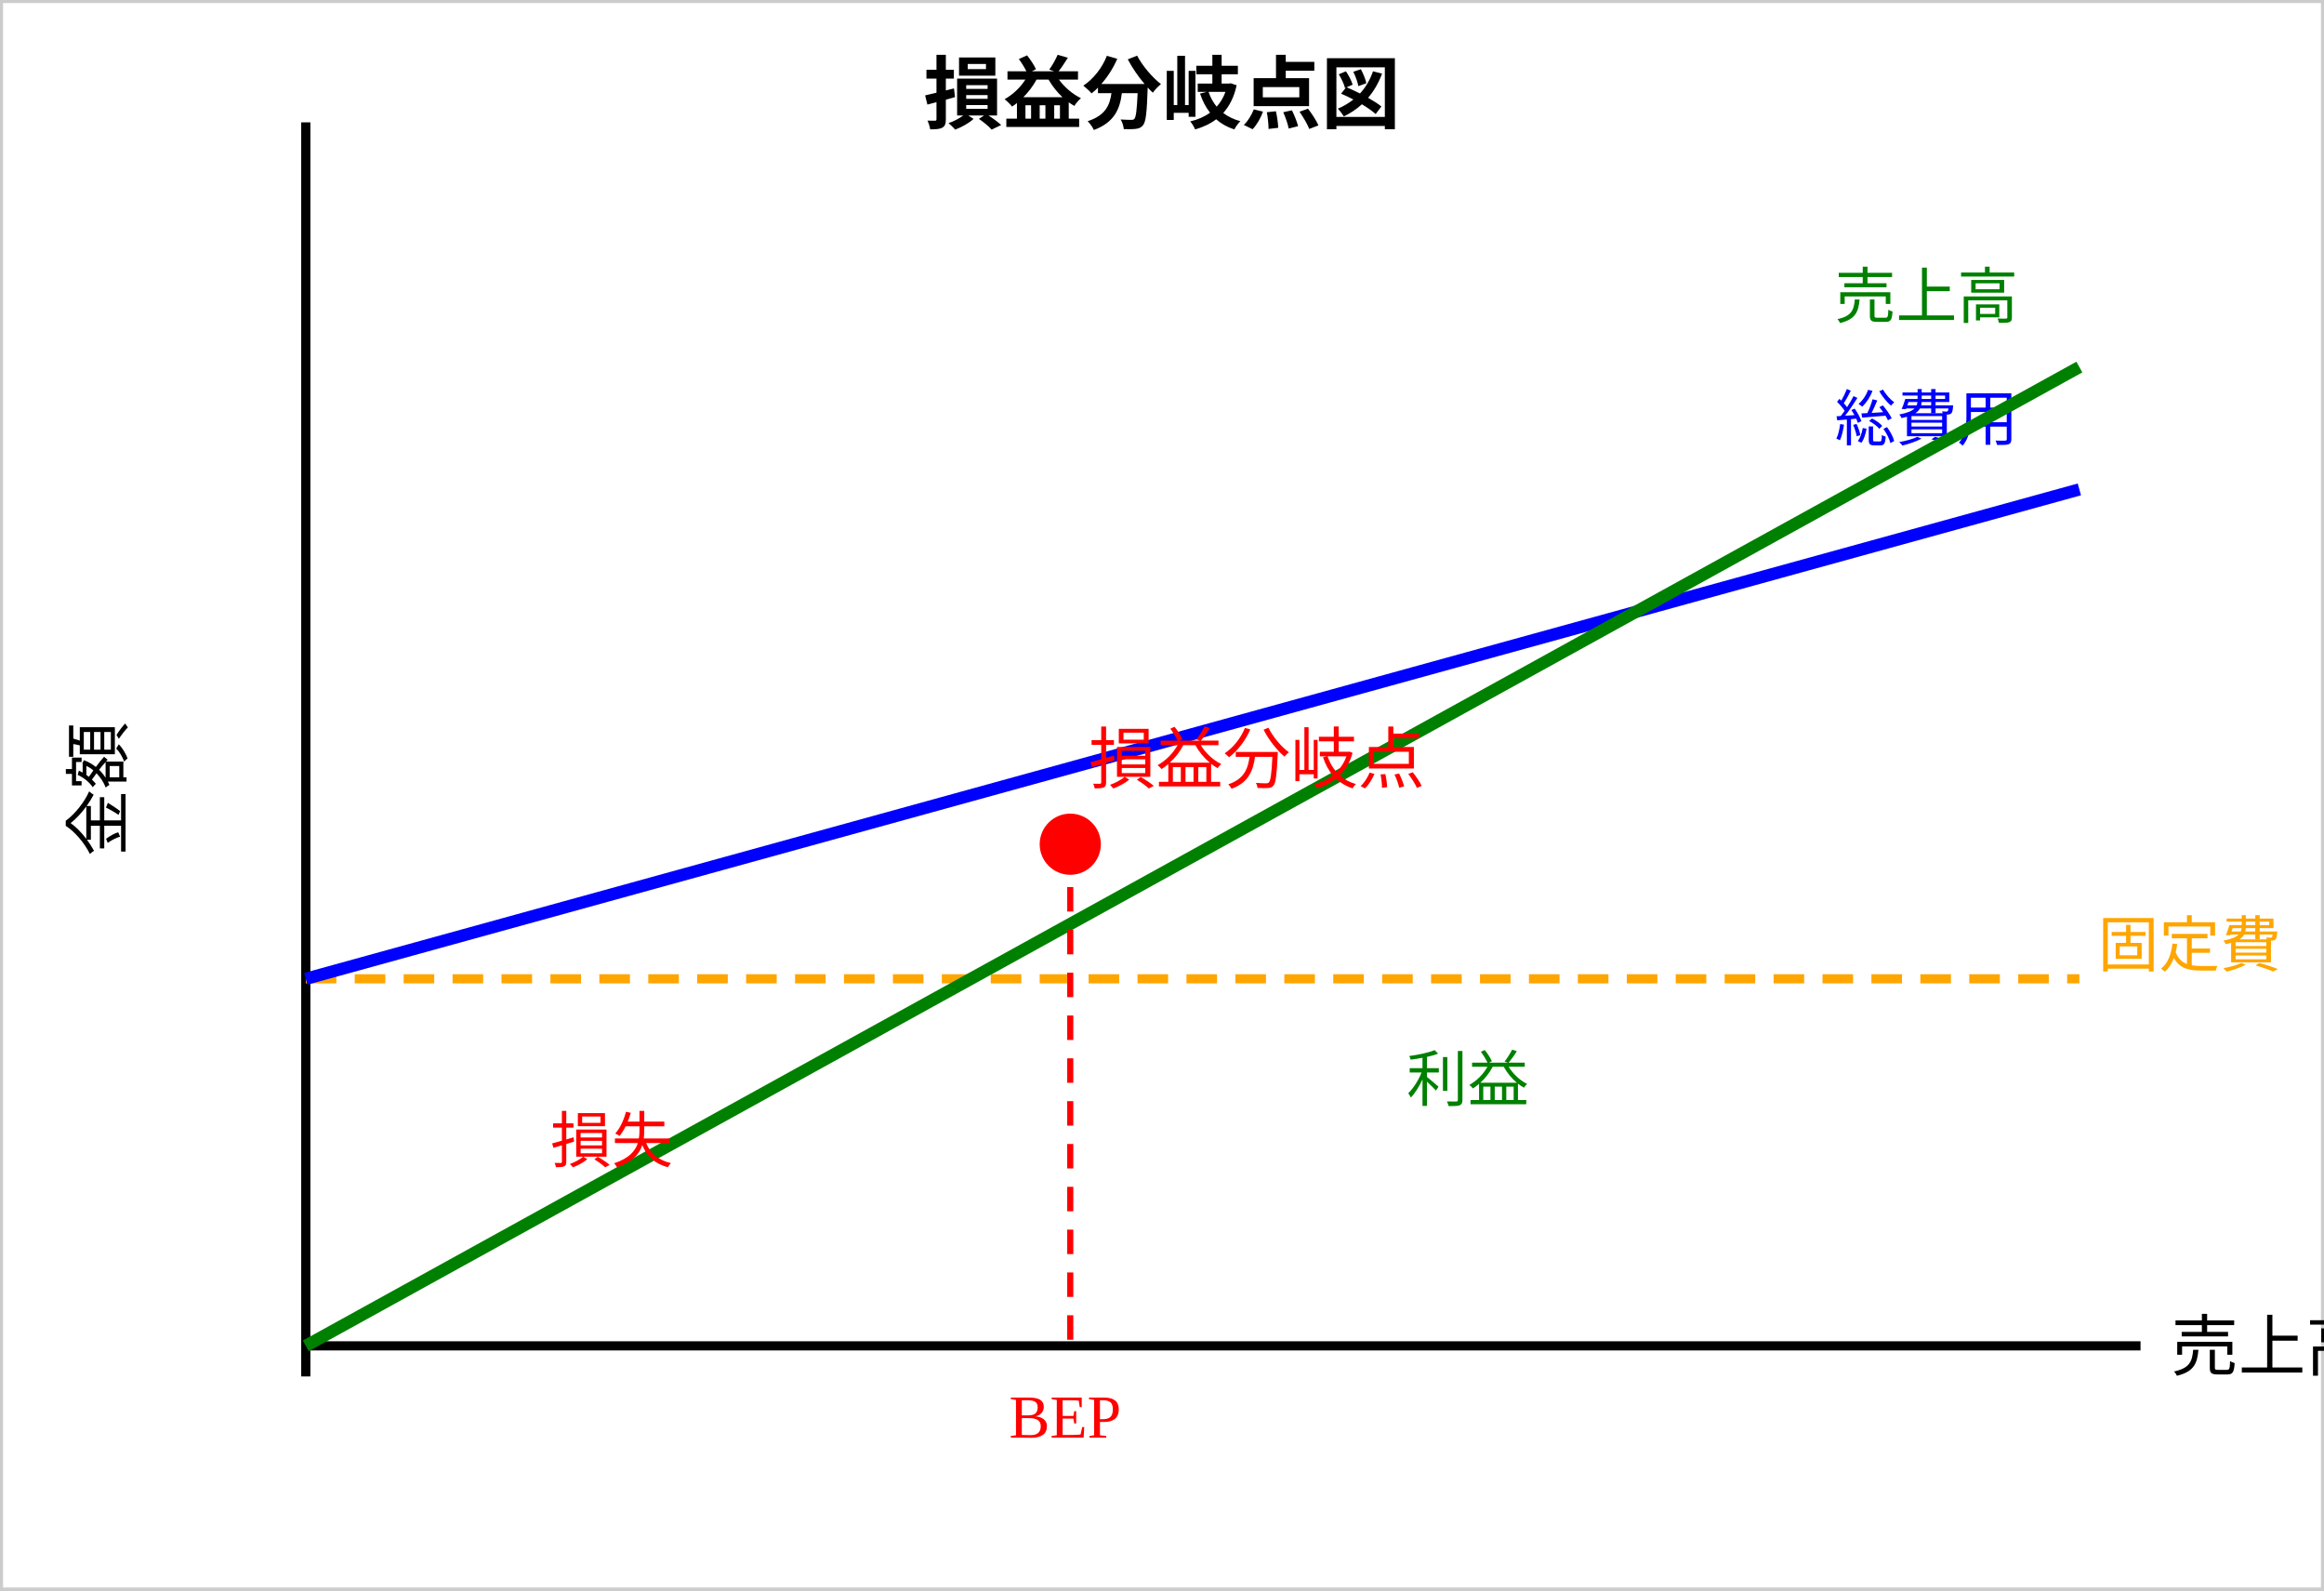
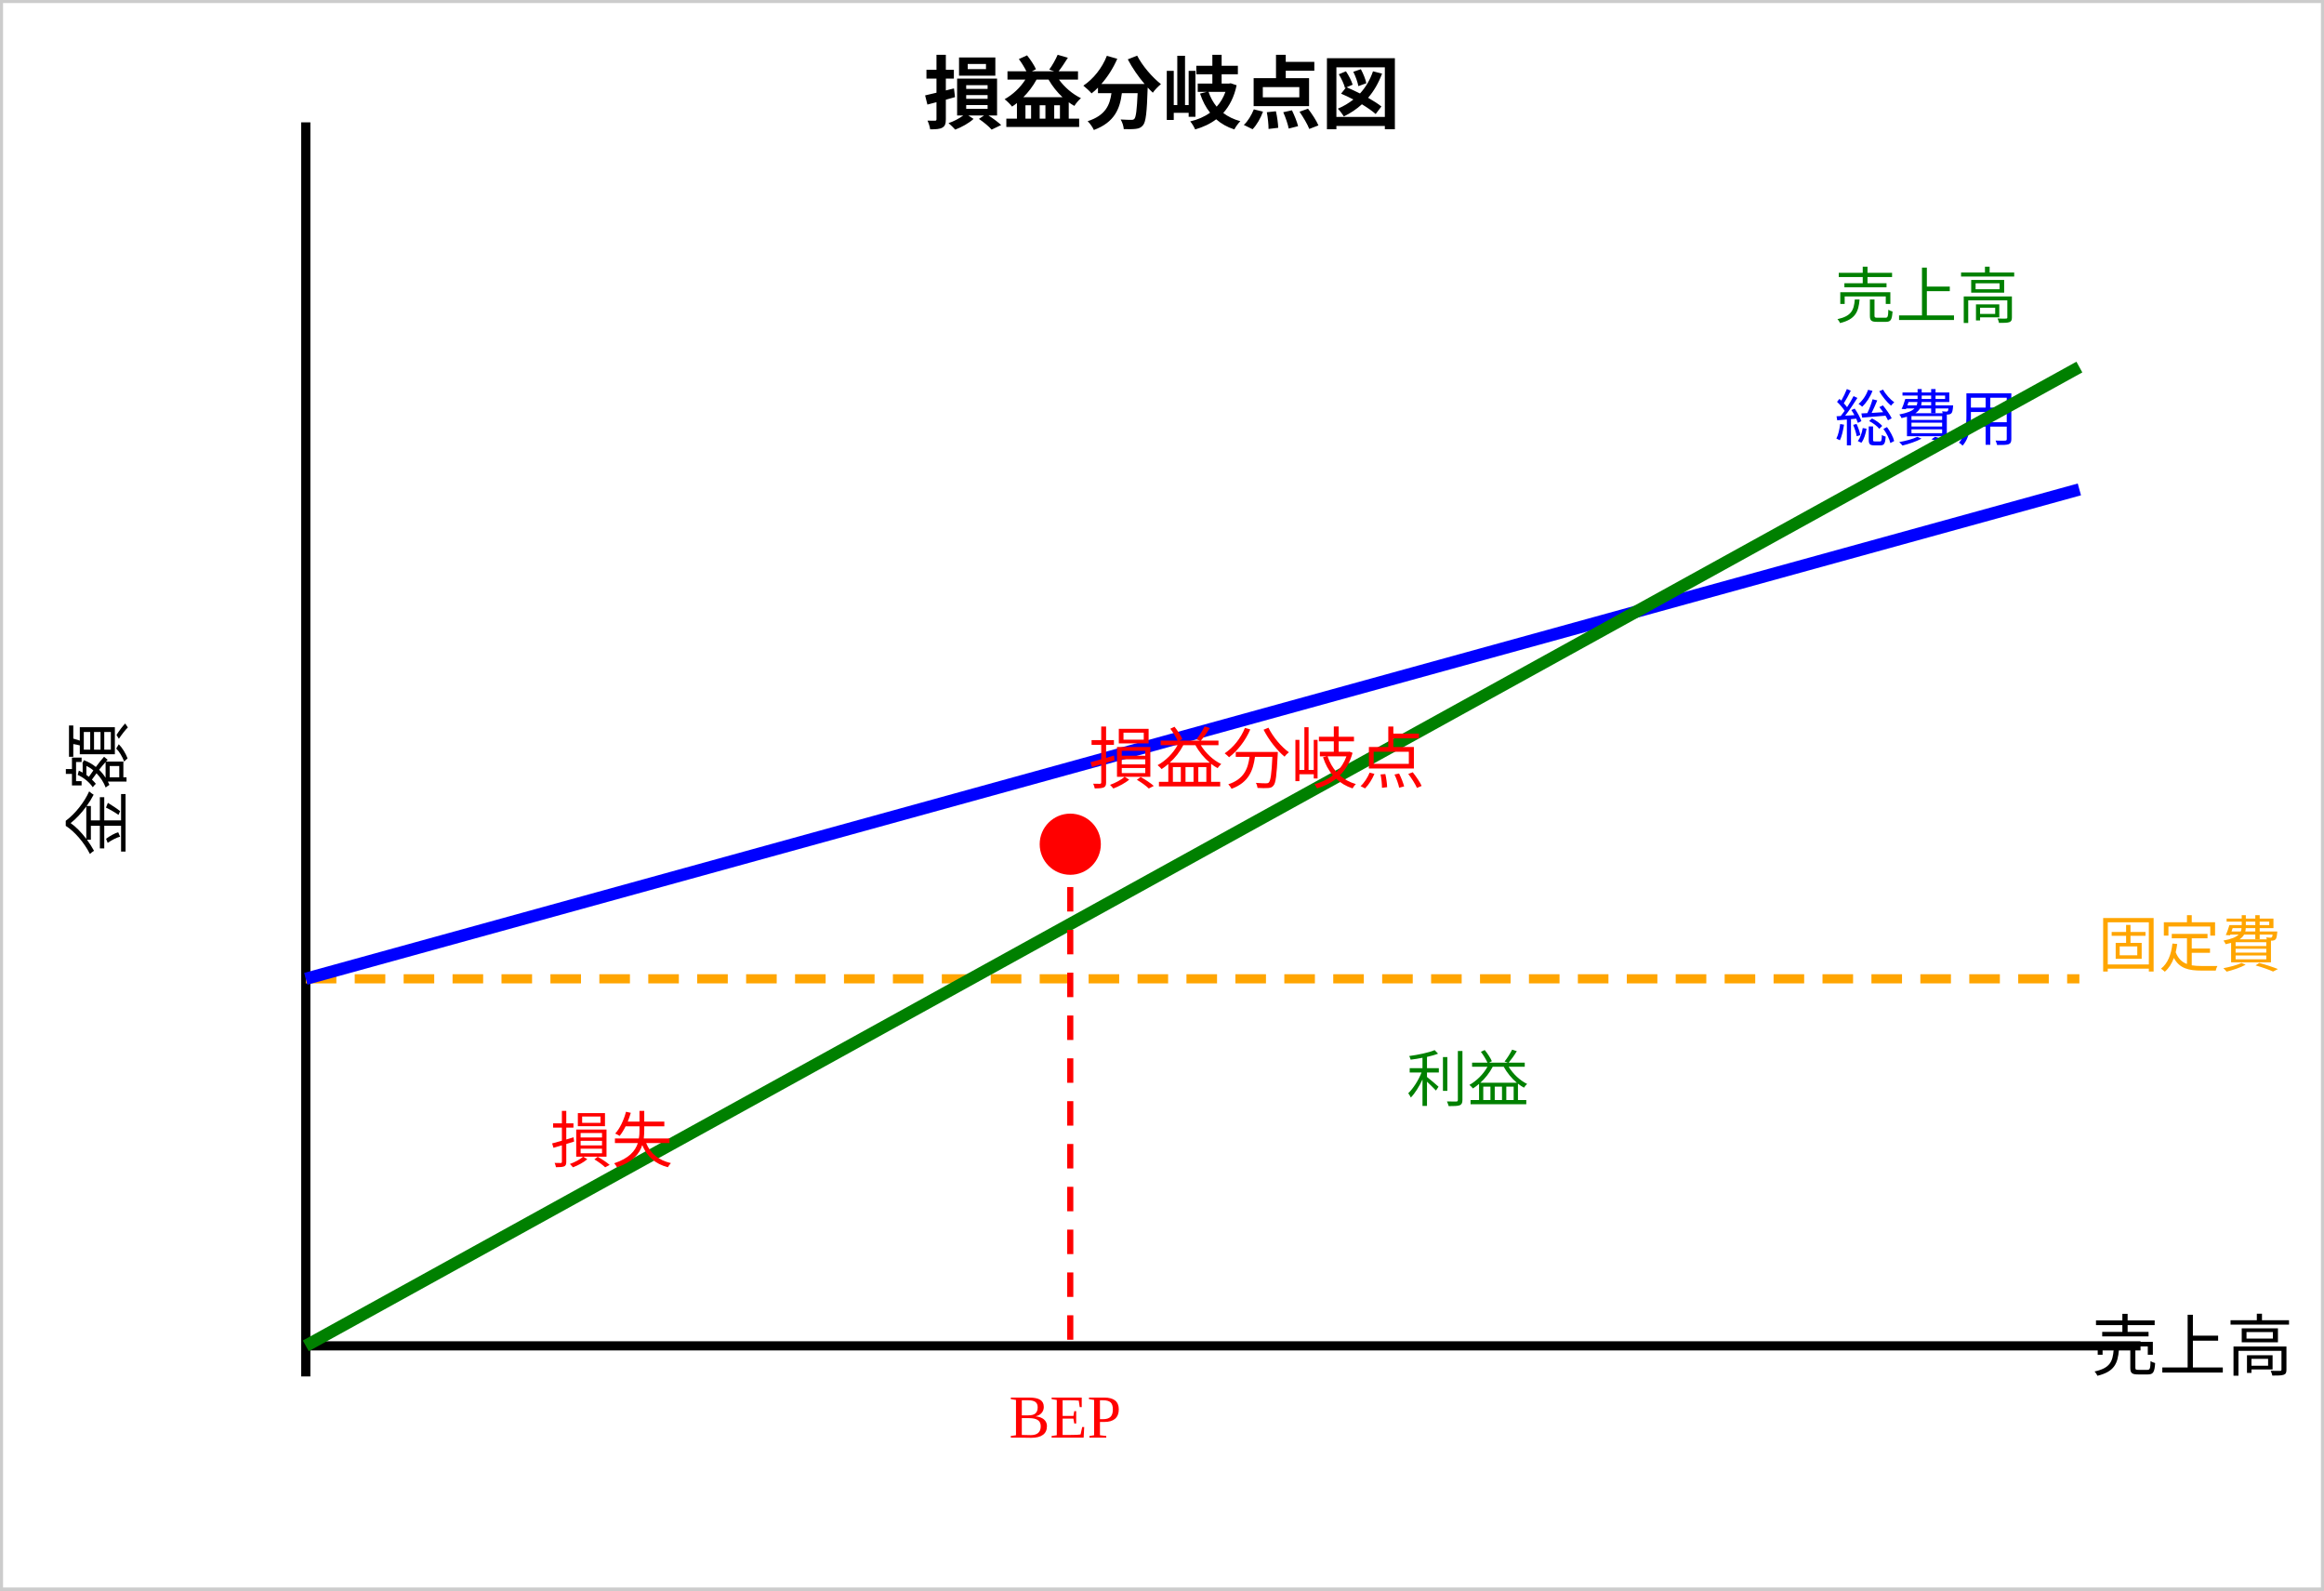
<svg xmlns="http://www.w3.org/2000/svg" width="380" height="260" viewBox="0 0 380 260" style="max-width:380px;width:100%">
  <rect width="380" height="260" fill="white" stroke="#ccc" />
  <text x="190" y="20" text-anchor="middle" font-size="13" font-weight="bold">損益分岐点図</text>
  <line x1="50" y1="220" x2="350" y2="220" stroke="black" stroke-width="1.5" />
  <line x1="50" y1="20" x2="50" y2="225" stroke="black" stroke-width="1.5" />
-   <text x="355" y="224" font-size="11">売上高</text>
+   <text x="375" y="224" text-anchor="end" font-size="11">売上高</text>
  <text x="10" y="130" font-size="11" transform="rotate(-90,20,130)">金額</text>
  <line x1="50" y1="160" x2="340" y2="160" stroke="orange" stroke-width="1.5" stroke-dasharray="5,3" />
  <text x="343" y="158" font-size="10" fill="orange">固定費</text>
  <line x1="50" y1="160" x2="340" y2="80" stroke="blue" stroke-width="2" />
  <text x="300" y="72" font-size="10" fill="blue">総費用</text>
  <line x1="50" y1="220" x2="340" y2="60" stroke="green" stroke-width="2" />
  <text x="300" y="52" font-size="10" fill="green">売上高</text>
  <circle cx="175" cy="138" r="5" fill="red" />
  <text x="178" y="128" font-size="11" fill="red">損益分岐点</text>
  <line x1="175" y1="138" x2="175" y2="220" stroke="red" stroke-width="1" stroke-dasharray="4,3" />
  <text x="165" y="235" font-size="10" fill="red">BEP</text>
  <text x="230" y="180" font-size="10" fill="green">利益</text>
  <text x="90" y="190" font-size="10" fill="red">損失</text>
</svg>
